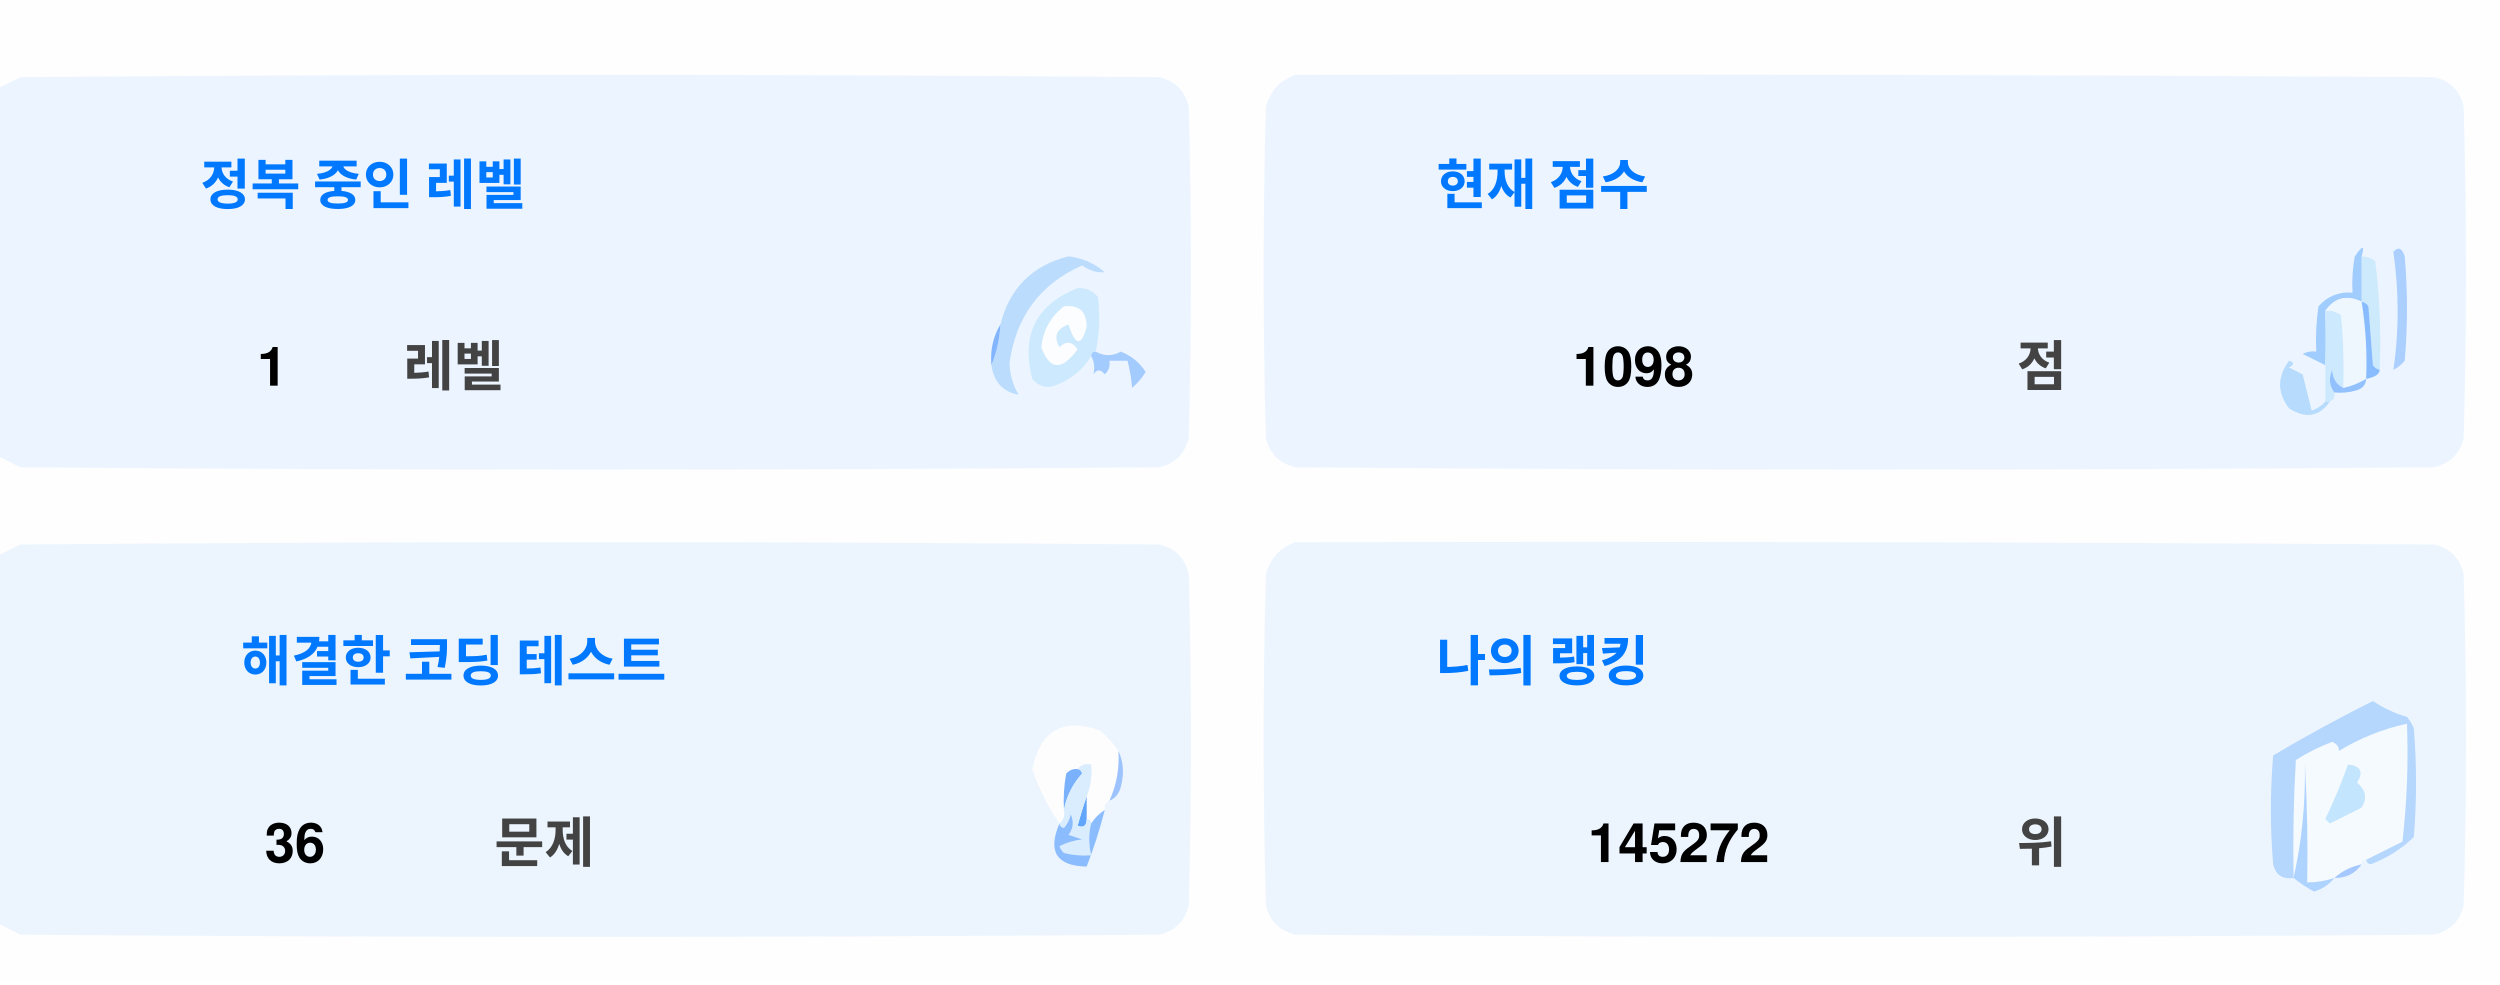
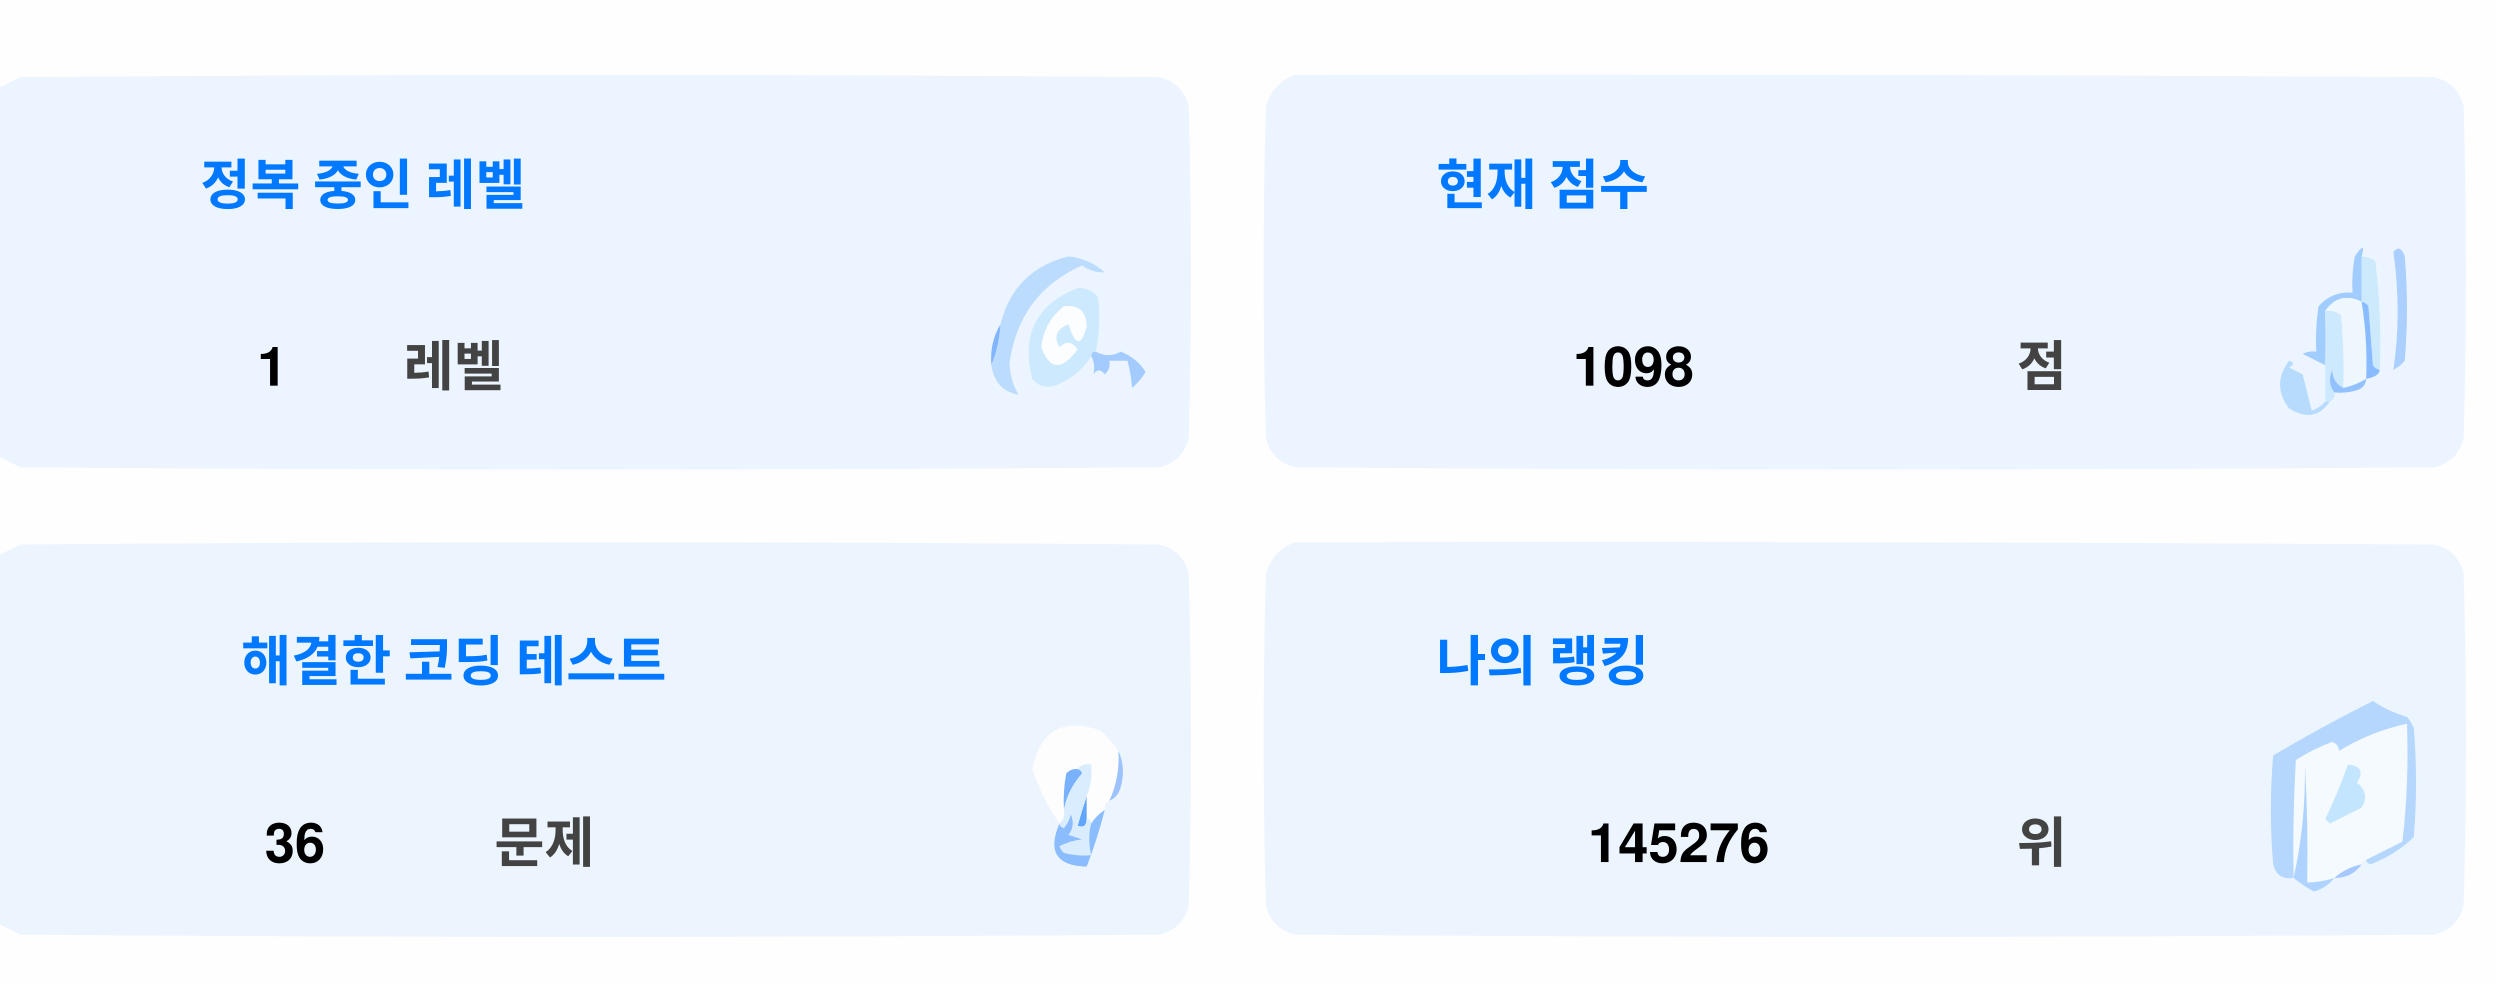
<svg xmlns="http://www.w3.org/2000/svg" version="1.1" width="551px" height="217px" style="shape-rendering:geometricPrecision; text-rendering:geometricPrecision; image-rendering:optimizeQuality; fill-rule:evenodd; clip-rule:evenodd">
  <style>.title {fill: #434343;font-size: 1rem;line-height: 1.5rem;font-weight: bold;font-family: -apple-system, BlinkMacSystemFont, Segoe UI, Helvetica, Arial, sans-serif, Apple Color Emoji, Segoe UI Emoji;}.desc {fill: #434343;font-size: 2.5rem;font-weight: bold;line-height: 1.5rem;font-family: -apple-system, BlinkMacSystemFont, Segoe UI, Helvetica, Arial, sans-serif, Apple Color Emoji, Segoe UI Emoji;}.desc-2 {fill: #434343;font-size: 1rem;font-weight: bold;line-height: 1.5rem;font-family: -apple-system, BlinkMacSystemFont, Segoe UI, Helvetica, Arial, sans-serif, Apple Color Emoji, Segoe UI Emoji;}.text, .desc {animation: twinkling 4s ease-in-out infinite;}@keyframes twinkling {40% { opacity: 1; }50% { opacity: 0.5; }60% { opacity: 1; }70% { opacity: 0.5; }80% { opacity: 1; }}</style>
  <g>
    <path style="opacity:1" fill="#fefefe" d="M -0.5,-0.5 C 183.167,-0.5 366.833,-0.5 550.5,-0.5C 550.5,71.833 550.5,144.167 550.5,216.5C 366.833,216.5 183.167,216.5 -0.5,216.5C -0.5,212.167 -0.5,207.833 -0.5,203.5C 1.14,204.32 2.807,205.153 4.5,206C 88.167,206.667 171.833,206.667 255.5,206C 259,205.167 261.167,203 262,199.5C 262.667,175.167 262.667,150.833 262,126.5C 261.167,123 259,120.833 255.5,120C 171.833,119.333 88.167,119.333 4.5,120C 2.807,120.847 1.14,121.68 -0.5,122.5C -0.5,115.167 -0.5,107.833 -0.5,100.5C 1.14,101.32 2.807,102.153 4.5,103C 88.167,103.667 171.833,103.667 255.5,103C 259,102.167 261.167,100 262,96.5C 262.667,72.167 262.667,47.833 262,23.5C 261.167,20 259,17.833 255.5,17C 171.833,16.333 88.167,16.333 4.5,17C 2.807,17.847 1.14,18.68 -0.5,19.5C -0.5,12.833 -0.5,6.167 -0.5,-0.5 Z" />
  </g>
  <g>
    <path style="opacity:1" fill="#ecf5ff" d="M -0.5,100.5 C -0.5,73.5 -0.5,46.5 -0.5,19.5C 1.14,18.68 2.807,17.847 4.5,17C 88.167,16.333 171.833,16.333 255.5,17C 259,17.833 261.167,20 262,23.5C 262.667,47.833 262.667,72.167 262,96.5C 261.167,100 259,102.167 255.5,103C 171.833,103.667 88.167,103.667 4.5,103C 2.807,102.153 1.14,101.32 -0.5,100.5 Z" />
  </g>
  <g>
    <path style="opacity:1" fill="#ecf5ff" d="M 285.5,16.5 C 369.167,16.333 452.834,16.5 536.5,17C 540,17.833 542.167,20 543,23.5C 543.667,47.833 543.667,72.167 543,96.5C 542.167,100 540,102.167 536.5,103C 452.833,103.667 369.167,103.667 285.5,103C 282,102.167 279.833,100 279,96.5C 278.333,72.167 278.333,47.833 279,23.5C 280.018,19.985 282.185,17.652 285.5,16.5 Z" />
  </g>
  <g>
    <path style="opacity:1" fill="#cdeafd" d="M 520.5,56.5 C 521.583,56.539 522.583,56.873 523.5,57.5C 524.498,65.472 524.831,73.472 524.5,81.5C 523.883,81.389 523.383,81.056 523,80.5C 522.667,76.167 522.333,71.833 522,67.5C 521.617,66.944 521.117,66.611 520.5,66.5C 520.5,63.167 520.5,59.833 520.5,56.5 Z" />
  </g>
  <g>
    <path style="opacity:1" fill="#abcfff" d="M 527.5,55.5 C 528.566,54.308 529.399,54.641 530,56.5C 530.667,64.167 530.667,71.833 530,79.5C 529.311,80.357 528.478,81.023 527.5,81.5C 528.758,73.08 528.758,64.414 527.5,55.5 Z" />
  </g>
  <g>
    <path style="opacity:1" fill="#bbdcfd" d="M 218.5,80.5 C 219.657,77.727 220.324,74.727 220.5,71.5C 222.49,63.51 227.49,58.51 235.5,56.5C 238.528,56.847 241.194,58.014 243.5,60C 241.744,60.141 240.078,59.641 238.5,58.5C 229.247,62.607 223.914,69.773 222.5,80C 222.565,82.526 223.232,84.859 224.5,87C 221.07,86.397 219.07,84.231 218.5,80.5 Z" />
  </g>
  <g>
    <path style="opacity:1" fill="#cde9fd" d="M 241.5,77.5 C 240.833,77.5 240.5,77.833 240.5,78.5C 238.628,81.529 235.961,83.695 232.5,85C 230.536,85.624 228.869,85.124 227.5,83.5C 225.021,73.791 228.354,67.124 237.5,63.5C 239.374,63.39 240.874,64.056 242,65.5C 242.497,69.524 242.331,73.524 241.5,77.5 Z" />
  </g>
  <g>
    <path style="opacity:1" fill="#fcfdfe" d="M 234.5,67.5 C 237.826,67.162 239.493,68.662 239.5,72C 238.334,76.434 237,76.267 235.5,71.5C 232.832,72.515 232.166,74.182 233.5,76.5C 235.017,75.089 236.351,75.256 237.5,77C 234.006,81.771 231.34,81.605 229.5,76.5C 229.904,72.771 231.571,69.771 234.5,67.5 Z" />
  </g>
  <g>
    <path style="opacity:1" fill="#a1ccfe" d="M 520.5,56.5 C 520.5,59.833 520.5,63.167 520.5,66.5C 517.238,64.922 514.572,65.589 512.5,68.5C 512.617,72.81 512.617,76.81 512.5,80.5C 510.86,79.68 509.193,78.847 507.5,78C 508.448,77.517 509.448,77.35 510.5,77.5C 510.335,74.15 510.502,70.817 511,67.5C 512.995,65.253 515.495,64.253 518.5,64.5C 518.336,61.813 518.503,59.146 519,56.5C 520.731,53.969 521.231,53.969 520.5,56.5 Z" />
  </g>
  <g>
    <path style="opacity:1" fill="#cde9fd" d="M 512.5,68.5 C 513.822,68.33 514.989,68.663 516,69.5C 516.499,74.823 516.666,80.156 516.5,85.5C 514.955,84.77 514.122,83.437 514,81.5C 513.22,83.387 513.387,85.054 514.5,86.5C 514.672,87.492 514.338,88.158 513.5,88.5C 513.167,88.5 512.833,88.5 512.5,88.5C 512.5,85.833 512.5,83.167 512.5,80.5C 512.617,76.81 512.617,72.81 512.5,68.5 Z" />
  </g>
  <g>
    <path style="opacity:1" fill="#eef6fe" d="M 520.5,66.5 C 521.407,72.106 521.74,77.773 521.5,83.5C 519.95,84.441 518.284,85.108 516.5,85.5C 516.666,80.156 516.499,74.823 516,69.5C 514.989,68.663 513.822,68.33 512.5,68.5C 514.572,65.589 517.238,64.922 520.5,66.5 Z" />
  </g>
  <g>
    <path style="opacity:1" fill="#88bcff" d="M 520.5,66.5 C 521.117,66.611 521.617,66.944 522,67.5C 522.333,71.833 522.667,76.167 523,80.5C 523.383,81.056 523.883,81.389 524.5,81.5C 524.445,82.469 523.445,83.136 521.5,83.5C 521.74,77.773 521.407,72.106 520.5,66.5 Z" />
  </g>
  <g>
    <path style="opacity:1" fill="#82b5fe" d="M 220.5,71.5 C 220.324,74.727 219.657,77.727 218.5,80.5C 218.215,77.171 218.882,74.171 220.5,71.5 Z" />
  </g>
  <g>
    <path style="opacity:1" fill="#a3cbfe" d="M 240.5,78.5 C 240.5,77.833 240.833,77.5 241.5,77.5C 243.391,78.536 245.224,78.536 247,77.5C 249.391,78.429 251.225,79.929 252.5,82C 251.681,83.319 250.681,84.486 249.5,85.5C 249.409,83.777 249.075,81.777 248.5,79.5C 247.167,79.5 245.833,79.5 244.5,79.5C 244.719,80.675 244.386,81.675 243.5,82.5C 242.575,81.359 241.741,81.359 241,82.5C 241.331,80.981 241.164,79.648 240.5,78.5 Z" />
  </g>
  <g>
    <path style="opacity:1" fill="#b7dbfd" d="M 512.5,88.5 C 512.833,88.5 513.167,88.5 513.5,88.5C 511.199,91.857 508.199,92.357 504.5,90C 501.872,86.535 501.872,83.035 504.5,79.5C 505.696,79.846 505.696,80.346 504.5,81C 505.5,81.5 506.5,82 507.5,82.5C 508.167,85.167 508.833,87.833 509.5,90.5C 510.739,90.058 511.739,89.391 512.5,88.5 Z" />
  </g>
  <g>
    <path style="opacity:1" fill="#92c1fe" d="M 516.5,85.5 C 518.284,85.108 519.95,84.441 521.5,83.5C 521.423,84.75 520.756,85.583 519.5,86C 517.866,86.493 516.199,86.66 514.5,86.5C 513.387,85.054 513.22,83.387 514,81.5C 514.122,83.437 514.955,84.77 516.5,85.5 Z" />
  </g>
  <g>
    <path style="opacity:1" fill="#ecf5fe" d="M -0.5,203.5 C -0.5,176.5 -0.5,149.5 -0.5,122.5C 1.14,121.68 2.807,120.847 4.5,120C 88.167,119.333 171.833,119.333 255.5,120C 259,120.833 261.167,123 262,126.5C 262.667,150.833 262.667,175.167 262,199.5C 261.167,203 259,205.167 255.5,206C 171.833,206.667 88.167,206.667 4.5,206C 2.807,205.153 1.14,204.32 -0.5,203.5 Z" />
  </g>
  <g>
    <path style="opacity:1" fill="#ecf5fe" d="M 285.5,119.5 C 369.167,119.333 452.834,119.5 536.5,120C 540,120.833 542.167,123 543,126.5C 543.667,150.833 543.667,175.167 543,199.5C 542.167,203 540,205.167 536.5,206C 452.833,206.667 369.167,206.667 285.5,206C 282,205.167 279.833,203 279,199.5C 278.333,175.167 278.333,150.833 279,126.5C 280.018,122.985 282.185,120.652 285.5,119.5 Z" />
  </g>
  <g>
    <path style="opacity:1" fill="#fdfdfe" d="M 246.5,165.5 C 246.758,169.367 246.092,173.034 244.5,176.5C 243.662,176.842 243.328,177.508 243.5,178.5C 242.272,179.306 241.272,180.306 240.5,181.5C 240.5,180.833 240.167,180.5 239.5,180.5C 239.5,178.833 239.5,177.167 239.5,175.5C 240.369,173.283 240.702,170.95 240.5,168.5C 239.209,168.263 238.209,168.596 237.5,169.5C 236.504,169.414 235.671,169.748 235,170.5C 234.503,173.146 234.336,175.813 234.5,178.5C 234.737,179.791 234.404,180.791 233.5,181.5C 230.986,177.806 228.986,173.806 227.5,169.5C 229.309,160.957 234.309,158.124 242.5,161C 244.07,162.397 245.404,163.897 246.5,165.5 Z" />
  </g>
  <g>
    <path style="opacity:1" fill="#f5faff" d="M 521.5,189.5 C 520.833,189.5 520.5,189.833 520.5,190.5C 518.181,190.992 516.181,191.992 514.5,193.5C 512.565,194.15 510.565,194.483 508.5,194.5C 508.666,185.827 508.5,177.16 508,168.5C 508.141,177.227 507.308,185.56 505.5,193.5C 505.334,184.827 505.5,176.16 506,167.5C 508.527,165.903 511.194,164.57 514,163.5C 515.011,163.892 515.511,164.559 515.5,165.5C 520.21,162.641 525.21,160.641 530.5,159.5C 530.831,168.192 530.498,176.859 529.5,185.5C 526.807,186.847 524.14,188.18 521.5,189.5 Z" />
  </g>
  <g>
    <path style="opacity:1" fill="#b6d7fd" d="M 521.5,189.5 C 524.14,188.18 526.807,186.847 529.5,185.5C 530.498,176.859 530.831,168.192 530.5,159.5C 525.21,160.641 520.21,162.641 515.5,165.5C 515.511,164.559 515.011,163.892 514,163.5C 511.194,164.57 508.527,165.903 506,167.5C 505.5,176.16 505.334,184.827 505.5,193.5C 503.089,193.863 501.589,192.863 501,190.5C 500.333,182.5 500.333,174.5 501,166.5C 508.173,162.246 515.507,158.246 523,154.5C 525.304,156.068 527.804,157.235 530.5,158C 531.126,158.75 531.626,159.584 532,160.5C 532.667,168.5 532.667,176.5 532,184.5C 529.292,187.111 526.125,189.111 522.5,190.5C 521.893,190.376 521.56,190.043 521.5,189.5 Z" />
  </g>
  <g>
    <path style="opacity:1" fill="#c3e5fe" d="M 517.5,168.5 C 520.317,168.801 520.984,170.134 519.5,172.5C 521.439,174.122 521.772,175.956 520.5,178C 518.167,179.167 515.833,180.333 513.5,181.5C 513.167,181.167 512.833,180.833 512.5,180.5C 514.414,176.515 516.081,172.515 517.5,168.5 Z" />
  </g>
  <g>
    <path style="opacity:1" fill="#7ab1fc" d="M 237.5,169.5 C 238.043,169.56 238.376,169.893 238.5,170.5C 236.395,172.836 235.062,175.503 234.5,178.5C 234.336,175.813 234.503,173.146 235,170.5C 235.671,169.748 236.504,169.414 237.5,169.5 Z" />
  </g>
  <g>
    <path style="opacity:1" fill="#afd3ff" d="M 514.5,193.5 C 513.378,194.947 511.878,195.947 510,196.5C 508.348,195.601 506.848,194.601 505.5,193.5C 507.308,185.56 508.141,177.227 508,168.5C 508.5,177.16 508.666,185.827 508.5,194.5C 510.565,194.483 512.565,194.15 514.5,193.5 Z" />
  </g>
  <g>
    <path style="opacity:1" fill="#9cc3fd" d="M 246.5,165.5 C 247.634,167.966 247.801,170.633 247,173.5C 246.623,174.942 245.79,175.942 244.5,176.5C 246.092,173.034 246.758,169.367 246.5,165.5 Z" />
  </g>
  <g>
    <path style="opacity:1" fill="#62a6fc" d="M 239.5,175.5 C 239.5,177.167 239.5,178.833 239.5,180.5C 239.483,182.028 238.816,182.528 237.5,182C 238.117,179.723 238.784,177.556 239.5,175.5 Z" />
  </g>
  <g>
    <path style="opacity:1" fill="#daedfe" d="M 237.5,169.5 C 238.209,168.596 239.209,168.263 240.5,168.5C 240.702,170.95 240.369,173.283 239.5,175.5C 238.784,177.556 238.117,179.723 237.5,182C 238.816,182.528 239.483,182.028 239.5,180.5C 240.167,180.5 240.5,180.833 240.5,181.5C 239.918,183.669 239.918,186.002 240.5,188.5C 238.473,188.662 236.473,188.495 234.5,188C 234.043,187.586 233.709,187.086 233.5,186.5C 235.078,185.702 236.744,185.202 238.5,185C 237.5,184.667 236.5,184.333 235.5,184C 236.554,182.612 236.72,181.112 236,179.5C 235.751,180.624 235.251,181.624 234.5,182.5C 233.893,182.376 233.56,182.043 233.5,181.5C 234.404,180.791 234.737,179.791 234.5,178.5C 235.062,175.503 236.395,172.836 238.5,170.5C 238.376,169.893 238.043,169.56 237.5,169.5 Z" />
  </g>
  <g>
    <path style="opacity:1" fill="#8bbcfd" d="M 243.5,178.5 C 242.395,182.803 241.062,186.969 239.5,191C 232.857,190.847 230.857,187.68 233.5,181.5C 233.56,182.043 233.893,182.376 234.5,182.5C 235.251,181.624 235.751,180.624 236,179.5C 236.72,181.112 236.554,182.612 235.5,184C 236.5,184.333 237.5,184.667 238.5,185C 236.744,185.202 235.078,185.702 233.5,186.5C 233.709,187.086 234.043,187.586 234.5,188C 236.473,188.495 238.473,188.662 240.5,188.5C 239.918,186.002 239.918,183.669 240.5,181.5C 241.272,180.306 242.272,179.306 243.5,178.5 Z" />
  </g>
  <g>
    <path style="opacity:1" fill="#a4c8ff" d="M 520.5,190.5 C 519.089,192.539 517.089,193.539 514.5,193.5C 516.181,191.992 518.181,190.992 520.5,190.5 Z" />
  </g>
  <text text-anchor="middle" x="80" y="45" class="title" style="fill:#0078ff;" stroke="#none" stroke-width="1">정복 중인 레벨</text>
  <text text-anchor="middle" x="60" y="85" class="desc" style="fill:#000000;" stroke="#none" stroke-width="1">1</text>
  <text text-anchor="middle" x="100" y="85" class="desc-2" style="fill:#434343;" stroke="#none" stroke-width="1">레벨</text>
  <text text-anchor="middle" x="340" y="45" class="title" style="fill:#0078ff;" stroke="#none" stroke-width="1">현재 점수</text>
  <text text-anchor="middle" x="360" y="85" class="desc" style="fill:#000000;" stroke="#none" stroke-width="1">1098</text>
  <text text-anchor="middle" x="450" y="85" class="desc-2" style="fill:#434343;" stroke="#none" stroke-width="1">점</text>
  <text text-anchor="middle" x="100" y="150" class="title" style="fill:#0078ff;" stroke="#none" stroke-width="1">해결한 코딩 테스트</text>
  <text text-anchor="middle" x="65" y="190" class="desc" style="fill:#000000;" stroke="#none" stroke-width="1">36</text>
  <text text-anchor="middle" x="120" y="190" class="desc-2" style="fill:#434343;" stroke="#none" stroke-width="1">문제</text>
  <text text-anchor="middle" x="340" y="150" class="title" style="fill:#0078ff;" stroke="#none" stroke-width="1">나의 랭킹</text>
-   <text text-anchor="middle" x="370" y="190" class="desc" style="fill:#000000;" stroke="#none" stroke-width="1">145272</text>
+   <text text-anchor="middle" x="370" y="190" class="desc" style="fill:#000000;" stroke="#none" stroke-width="1">145276</text>
  <text text-anchor="middle" x="450" y="190" class="desc-2" style="fill:#434343;" stroke="#none" stroke-width="1">위</text>
</svg>
